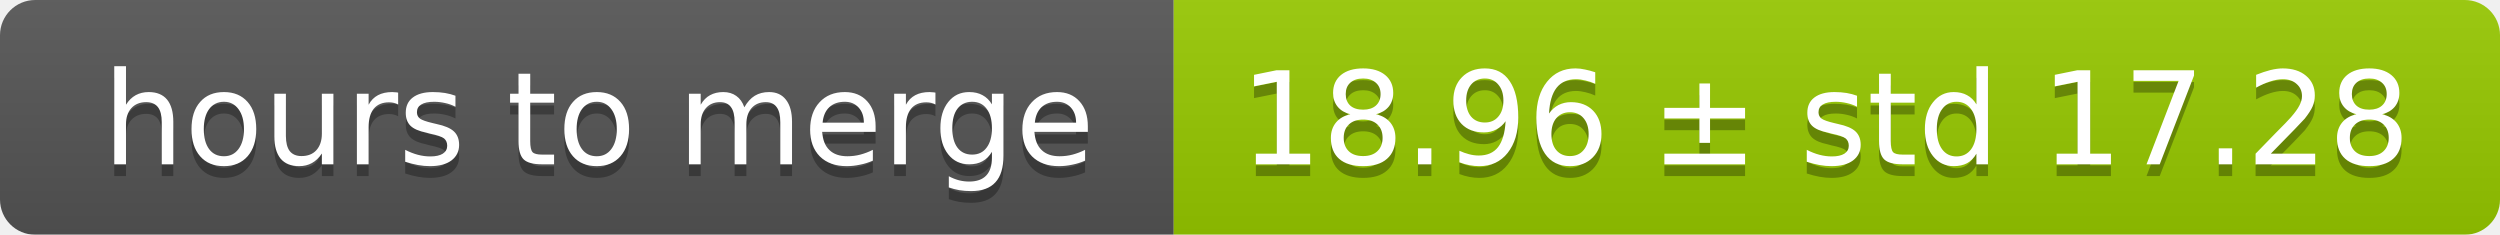
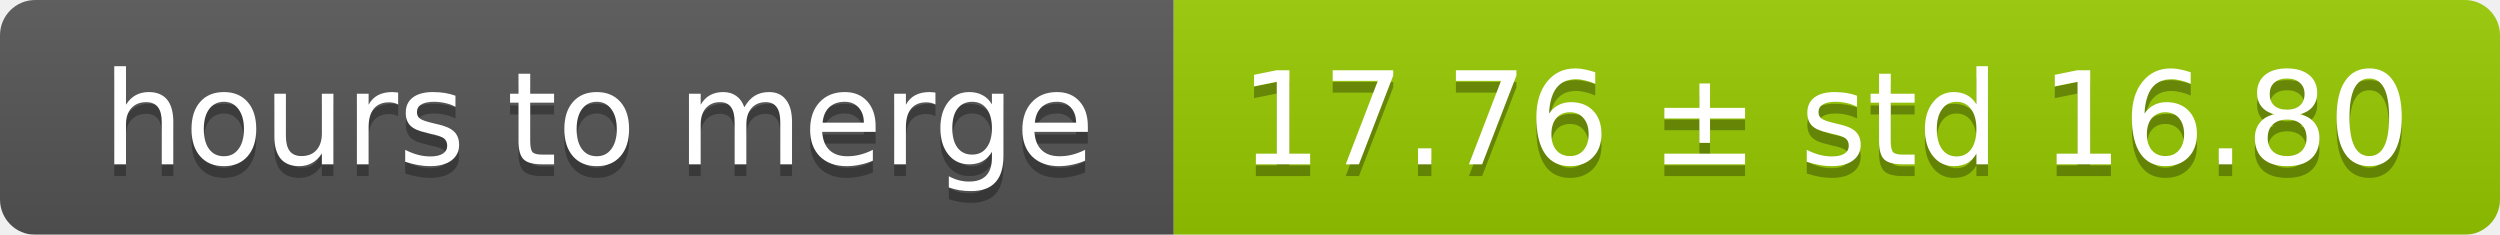
<svg xmlns="http://www.w3.org/2000/svg" width="213" height="20">
  <linearGradient id="smooth" x2="0" y2="100%">
    <stop offset="0" stop-color="#bbb" stop-opacity=".1" />
    <stop offset="1" stop-opacity=".1" />
  </linearGradient>
  <mask id="round">
    <rect width="213" height="20" rx="3" fill="#fff" />
  </mask>
  <g mask="url(#round)">
    <rect width="100" height="20" fill="#555" />
    <rect x="100" width="113" height="20" fill="#97ca00" />
    <rect width="213" height="20" fill="url(#smooth)" />
  </g>
  <g fill="#fff" text-anchor="middle" font-family="DejaVu Sans,Verdana,Geneva,sans-serif" font-size="11">
    <text x="51" y="15" fill="#010101" fill-opacity=".3">hours to merge</text>
    <text x="51" y="14">hours to merge</text>
-     <text x="155.5" y="15" fill="#010101" fill-opacity=".3">18.96 ± std 17.28</text>
-     <text x="155.5" y="14">18.96 ± std 17.28</text>
+     <text x="155.5" y="15" fill="#010101" fill-opacity=".3">17.76 ± std 16.80</text>
+     <text x="155.5" y="14">17.76 ± std 16.80</text>
  </g>
</svg>
